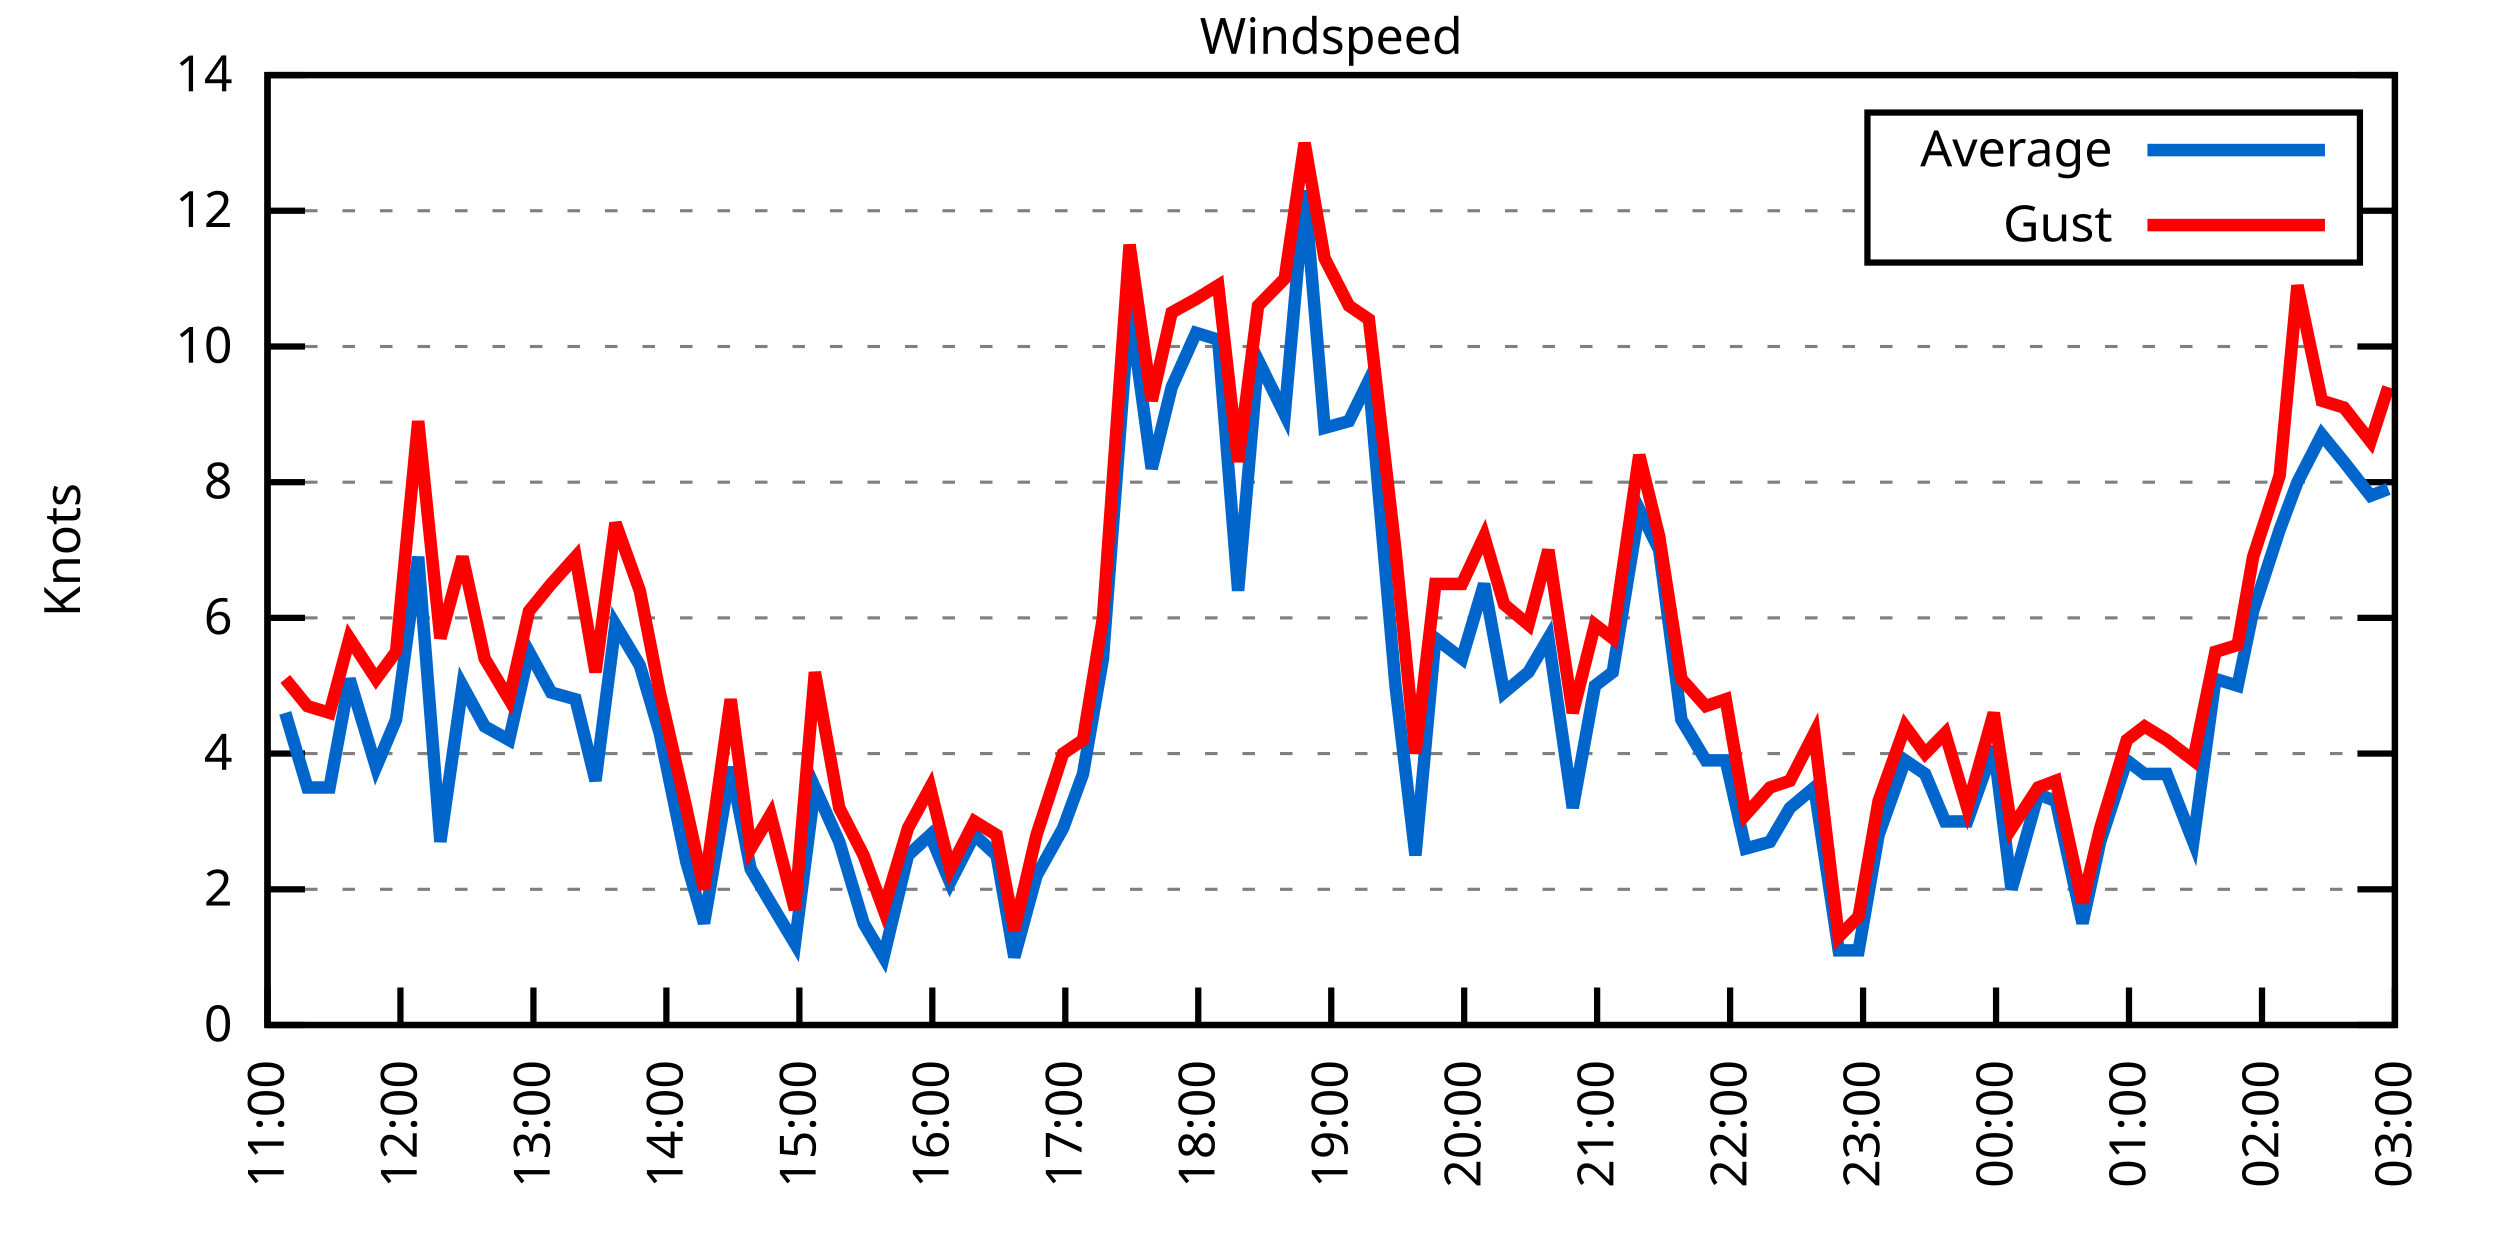
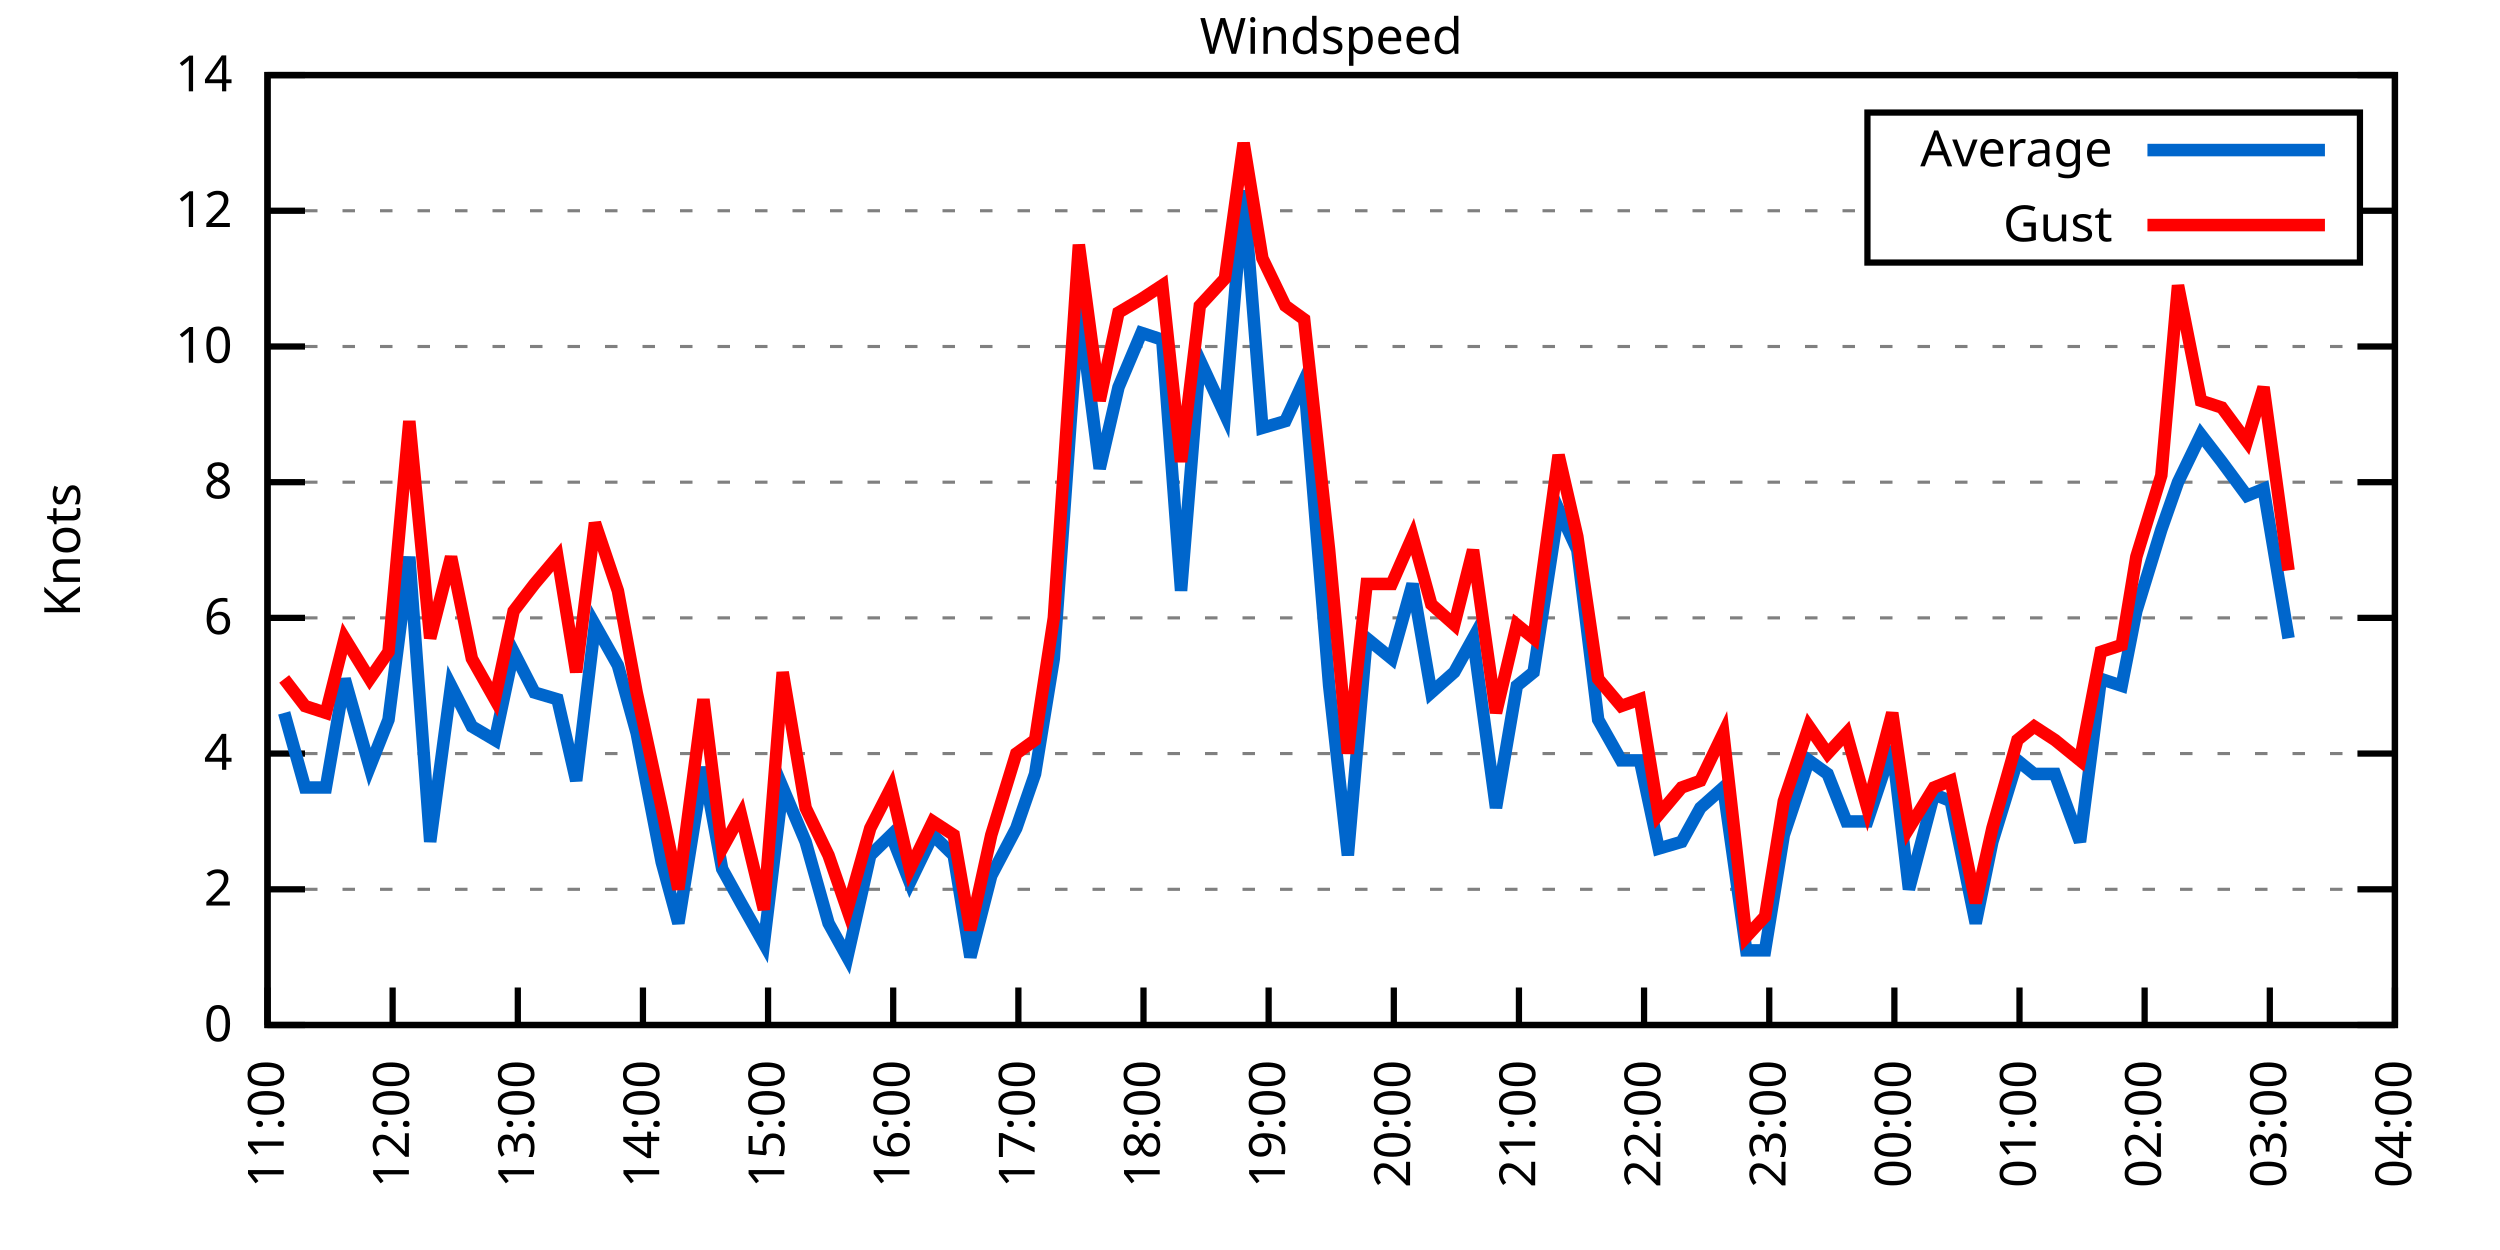
<svg xmlns="http://www.w3.org/2000/svg" xmlns:xlink="http://www.w3.org/1999/xlink" width="400" height="200" viewBox="0 0 400 200">
  <g id="gnuplot_canvas">
    <rect x="0" y="0" width="400" height="200" fill="none" />
    <defs>
      <circle id="gpDot" r="0.5" stroke-width="0.5" stroke="currentColor" />
      <path id="gpPt0" stroke-width="0.333" stroke="currentColor" d="M-1,0 h2 M0,-1 v2" />
      <path id="gpPt1" stroke-width="0.333" stroke="currentColor" d="M-1,-1 L1,1 M1,-1 L-1,1" />
      <path id="gpPt2" stroke-width="0.333" stroke="currentColor" d="M-1,0 L1,0 M0,-1 L0,1 M-1,-1 L1,1 M-1,1 L1,-1" />
      <rect id="gpPt3" stroke-width="0.333" stroke="currentColor" x="-1" y="-1" width="2" height="2" />
      <rect id="gpPt4" stroke-width="0.333" stroke="currentColor" fill="currentColor" x="-1" y="-1" width="2" height="2" />
      <circle id="gpPt5" stroke-width="0.333" stroke="currentColor" cx="0" cy="0" r="1" />
      <use xlink:href="#gpPt5" id="gpPt6" fill="currentColor" stroke="none" />
      <path id="gpPt7" stroke-width="0.333" stroke="currentColor" d="M0,-1.33 L-1.33,0.67 L1.33,0.67 z" />
      <use xlink:href="#gpPt7" id="gpPt8" fill="currentColor" stroke="none" />
      <use xlink:href="#gpPt7" id="gpPt9" stroke="currentColor" transform="rotate(180)" />
      <use xlink:href="#gpPt9" id="gpPt10" fill="currentColor" stroke="none" />
      <use xlink:href="#gpPt3" id="gpPt11" stroke="currentColor" transform="rotate(45)" />
      <use xlink:href="#gpPt11" id="gpPt12" fill="currentColor" stroke="none" />
      <path id="gpPt13" stroke-width="0.333" stroke="currentColor" d="M0,1.330 L1.265,0.411 L0.782,-1.067 L-0.782,-1.076 L-1.265,0.411 z" />
      <use xlink:href="#gpPt13" id="gpPt14" fill="currentColor" stroke="none" />
      <filter id="textbox" filterUnits="objectBoundingBox" x="0" y="0" height="1" width="1">
        <feFlood flood-color="white" flood-opacity="1" result="bgnd" />
        <feComposite in="SourceGraphic" in2="bgnd" operator="atop" />
      </filter>
      <filter id="greybox" filterUnits="objectBoundingBox" x="0" y="0" height="1" width="1">
        <feFlood flood-color="lightgrey" flood-opacity="1" result="grey" />
        <feComposite in="SourceGraphic" in2="grey" operator="atop" />
      </filter>
    </defs>
    <g fill="none" color="white" stroke="currentColor" stroke-width="1.00" stroke-linecap="butt" stroke-linejoin="miter">
</g>
    <g fill="none" color="black" stroke="currentColor" stroke-width="1.00" stroke-linecap="butt" stroke-linejoin="miter">
      <g stroke="none" shape-rendering="crispEdges">
        <polygon fill="rgb(255, 255, 255)" points="42.80,164.00 383.18,164.00 383.18,12.02 42.80,12.02 " />
      </g>
    </g>
    <g fill="none" color="black" stroke="currentColor" stroke-width="1.00" stroke-linecap="butt" stroke-linejoin="miter">
</g>
    <g fill="none" color="black" stroke="black" stroke-width="0.50" stroke-linecap="butt" stroke-linejoin="miter">
</g>
    <g fill="none" color="gray" stroke="currentColor" stroke-width="0.50" stroke-linecap="butt" stroke-linejoin="miter">
      <path stroke="gray" stroke-dasharray="2,4" class="gridline" d="M42.80,164.00 L383.19,164.00  " />
    </g>
    <g fill="none" color="gray" stroke="gray" stroke-width="1.00" stroke-linecap="butt" stroke-linejoin="miter">
</g>
    <g fill="none" color="black" stroke="currentColor" stroke-width="1.00" stroke-linecap="butt" stroke-linejoin="miter">
      <path stroke="black" d="M42.80,164.00 L48.80,164.00 M383.19,164.00 L377.19,164.00  " />
      <g transform="translate(37.20,166.60)" stroke="none" fill="black" font-family="Sans" font-size="8.00" text-anchor="end">
        <text>
          <tspan font-family="Sans"> 0</tspan>
        </text>
      </g>
    </g>
    <g fill="none" color="black" stroke="currentColor" stroke-width="1.00" stroke-linecap="butt" stroke-linejoin="miter">
</g>
    <g fill="none" color="black" stroke="black" stroke-width="0.50" stroke-linecap="butt" stroke-linejoin="miter">
</g>
    <g fill="none" color="gray" stroke="currentColor" stroke-width="0.50" stroke-linecap="butt" stroke-linejoin="miter">
      <path stroke="gray" stroke-dasharray="2,4" class="gridline" d="M42.80,142.29 L383.19,142.29  " />
    </g>
    <g fill="none" color="gray" stroke="gray" stroke-width="1.00" stroke-linecap="butt" stroke-linejoin="miter">
</g>
    <g fill="none" color="black" stroke="currentColor" stroke-width="1.00" stroke-linecap="butt" stroke-linejoin="miter">
      <path stroke="black" d="M42.80,142.29 L48.80,142.29 M383.19,142.29 L377.19,142.29  " />
      <g transform="translate(37.20,144.89)" stroke="none" fill="black" font-family="Sans" font-size="8.00" text-anchor="end">
        <text>
          <tspan font-family="Sans"> 2</tspan>
        </text>
      </g>
    </g>
    <g fill="none" color="black" stroke="currentColor" stroke-width="1.00" stroke-linecap="butt" stroke-linejoin="miter">
</g>
    <g fill="none" color="black" stroke="black" stroke-width="0.50" stroke-linecap="butt" stroke-linejoin="miter">
</g>
    <g fill="none" color="gray" stroke="currentColor" stroke-width="0.50" stroke-linecap="butt" stroke-linejoin="miter">
      <path stroke="gray" stroke-dasharray="2,4" class="gridline" d="M42.80,120.57 L383.19,120.57  " />
    </g>
    <g fill="none" color="gray" stroke="gray" stroke-width="1.00" stroke-linecap="butt" stroke-linejoin="miter">
</g>
    <g fill="none" color="black" stroke="currentColor" stroke-width="1.00" stroke-linecap="butt" stroke-linejoin="miter">
      <path stroke="black" d="M42.80,120.57 L48.80,120.57 M383.19,120.57 L377.19,120.57  " />
      <g transform="translate(37.20,123.17)" stroke="none" fill="black" font-family="Sans" font-size="8.00" text-anchor="end">
        <text>
          <tspan font-family="Sans"> 4</tspan>
        </text>
      </g>
    </g>
    <g fill="none" color="black" stroke="currentColor" stroke-width="1.00" stroke-linecap="butt" stroke-linejoin="miter">
</g>
    <g fill="none" color="black" stroke="black" stroke-width="0.50" stroke-linecap="butt" stroke-linejoin="miter">
</g>
    <g fill="none" color="gray" stroke="currentColor" stroke-width="0.50" stroke-linecap="butt" stroke-linejoin="miter">
      <path stroke="gray" stroke-dasharray="2,4" class="gridline" d="M42.80,98.86 L383.19,98.86  " />
    </g>
    <g fill="none" color="gray" stroke="gray" stroke-width="1.00" stroke-linecap="butt" stroke-linejoin="miter">
</g>
    <g fill="none" color="black" stroke="currentColor" stroke-width="1.00" stroke-linecap="butt" stroke-linejoin="miter">
      <path stroke="black" d="M42.80,98.86 L48.80,98.86 M383.19,98.86 L377.19,98.86  " />
      <g transform="translate(37.20,101.46)" stroke="none" fill="black" font-family="Sans" font-size="8.00" text-anchor="end">
        <text>
          <tspan font-family="Sans"> 6</tspan>
        </text>
      </g>
    </g>
    <g fill="none" color="black" stroke="currentColor" stroke-width="1.00" stroke-linecap="butt" stroke-linejoin="miter">
</g>
    <g fill="none" color="black" stroke="black" stroke-width="0.50" stroke-linecap="butt" stroke-linejoin="miter">
</g>
    <g fill="none" color="gray" stroke="currentColor" stroke-width="0.50" stroke-linecap="butt" stroke-linejoin="miter">
      <path stroke="gray" stroke-dasharray="2,4" class="gridline" d="M42.80,77.15 L383.19,77.15  " />
    </g>
    <g fill="none" color="gray" stroke="gray" stroke-width="1.00" stroke-linecap="butt" stroke-linejoin="miter">
</g>
    <g fill="none" color="black" stroke="currentColor" stroke-width="1.00" stroke-linecap="butt" stroke-linejoin="miter">
      <path stroke="black" d="M42.80,77.15 L48.80,77.15 M383.19,77.15 L377.19,77.15  " />
      <g transform="translate(37.20,79.75)" stroke="none" fill="black" font-family="Sans" font-size="8.00" text-anchor="end">
        <text>
          <tspan font-family="Sans"> 8</tspan>
        </text>
      </g>
    </g>
    <g fill="none" color="black" stroke="currentColor" stroke-width="1.00" stroke-linecap="butt" stroke-linejoin="miter">
</g>
    <g fill="none" color="black" stroke="black" stroke-width="0.50" stroke-linecap="butt" stroke-linejoin="miter">
</g>
    <g fill="none" color="gray" stroke="currentColor" stroke-width="0.50" stroke-linecap="butt" stroke-linejoin="miter">
      <path stroke="gray" stroke-dasharray="2,4" class="gridline" d="M42.80,55.44 L383.19,55.44  " />
    </g>
    <g fill="none" color="gray" stroke="gray" stroke-width="1.00" stroke-linecap="butt" stroke-linejoin="miter">
</g>
    <g fill="none" color="black" stroke="currentColor" stroke-width="1.00" stroke-linecap="butt" stroke-linejoin="miter">
      <path stroke="black" d="M42.80,55.44 L48.80,55.44 M383.19,55.44 L377.19,55.44  " />
      <g transform="translate(37.20,58.04)" stroke="none" fill="black" font-family="Sans" font-size="8.00" text-anchor="end">
        <text>
          <tspan font-family="Sans"> 10</tspan>
        </text>
      </g>
    </g>
    <g fill="none" color="black" stroke="currentColor" stroke-width="1.00" stroke-linecap="butt" stroke-linejoin="miter">
</g>
    <g fill="none" color="black" stroke="black" stroke-width="0.50" stroke-linecap="butt" stroke-linejoin="miter">
</g>
    <g fill="none" color="gray" stroke="currentColor" stroke-width="0.50" stroke-linecap="butt" stroke-linejoin="miter">
      <path stroke="gray" stroke-dasharray="2,4" class="gridline" d="M42.80,33.72 L298.79,33.72 M377.59,33.72 L383.19,33.72  " />
    </g>
    <g fill="none" color="gray" stroke="gray" stroke-width="1.00" stroke-linecap="butt" stroke-linejoin="miter">
</g>
    <g fill="none" color="black" stroke="currentColor" stroke-width="1.00" stroke-linecap="butt" stroke-linejoin="miter">
      <path stroke="black" d="M42.80,33.72 L48.80,33.72 M383.19,33.72 L377.19,33.72  " />
      <g transform="translate(37.20,36.32)" stroke="none" fill="black" font-family="Sans" font-size="8.00" text-anchor="end">
        <text>
          <tspan font-family="Sans"> 12</tspan>
        </text>
      </g>
    </g>
    <g fill="none" color="black" stroke="currentColor" stroke-width="1.00" stroke-linecap="butt" stroke-linejoin="miter">
</g>
    <g fill="none" color="black" stroke="black" stroke-width="0.50" stroke-linecap="butt" stroke-linejoin="miter">
</g>
    <g fill="none" color="gray" stroke="currentColor" stroke-width="0.50" stroke-linecap="butt" stroke-linejoin="miter">
      <path stroke="gray" stroke-dasharray="2,4" class="gridline" d="M42.80,12.01 L383.19,12.01  " />
    </g>
    <g fill="none" color="gray" stroke="gray" stroke-width="1.00" stroke-linecap="butt" stroke-linejoin="miter">
</g>
    <g fill="none" color="black" stroke="currentColor" stroke-width="1.00" stroke-linecap="butt" stroke-linejoin="miter">
      <path stroke="black" d="M42.80,12.01 L48.80,12.01 M383.19,12.01 L377.19,12.01  " />
      <g transform="translate(37.20,14.61)" stroke="none" fill="black" font-family="Sans" font-size="8.00" text-anchor="end">
        <text>
          <tspan font-family="Sans"> 14</tspan>
        </text>
      </g>
    </g>
    <g fill="none" color="black" stroke="currentColor" stroke-width="1.00" stroke-linecap="butt" stroke-linejoin="miter">
      <path stroke="black" d="M42.80,164.00 L42.80,158.00  " />
      <g transform="translate(45.40,169.60) rotate(270.00)" stroke="none" fill="black" font-family="Sans" font-size="8.00" text-anchor="end">
        <text>
          <tspan font-family="Sans">11:00</tspan>
        </text>
      </g>
    </g>
    <g fill="none" color="black" stroke="currentColor" stroke-width="1.00" stroke-linecap="butt" stroke-linejoin="miter">
-       <path stroke="black" d="M64.07,164.00 L64.07,158.00  " />
-       <g transform="translate(66.67,169.60) rotate(270.00)" stroke="none" fill="black" font-family="Sans" font-size="8.00" text-anchor="end">
+       <path stroke="black" d="M62.82,164.00 L62.82,158.00  " />
+       <g transform="translate(65.42,169.60) rotate(270.00)" stroke="none" fill="black" font-family="Sans" font-size="8.00" text-anchor="end">
        <text>
          <tspan font-family="Sans">12:00</tspan>
        </text>
      </g>
    </g>
    <g fill="none" color="black" stroke="currentColor" stroke-width="1.00" stroke-linecap="butt" stroke-linejoin="miter">
-       <path stroke="black" d="M85.35,164.00 L85.35,158.00  " />
-       <g transform="translate(87.95,169.60) rotate(270.00)" stroke="none" fill="black" font-family="Sans" font-size="8.00" text-anchor="end">
+       <path stroke="black" d="M82.85,164.00 L82.85,158.00  " />
+       <g transform="translate(85.45,169.60) rotate(270.00)" stroke="none" fill="black" font-family="Sans" font-size="8.00" text-anchor="end">
        <text>
          <tspan font-family="Sans">13:00</tspan>
        </text>
      </g>
    </g>
    <g fill="none" color="black" stroke="currentColor" stroke-width="1.00" stroke-linecap="butt" stroke-linejoin="miter">
-       <path stroke="black" d="M106.62,164.00 L106.62,158.00  " />
-       <g transform="translate(109.22,169.60) rotate(270.00)" stroke="none" fill="black" font-family="Sans" font-size="8.00" text-anchor="end">
+       <path stroke="black" d="M102.87,164.00 L102.87,158.00  " />
+       <g transform="translate(105.47,169.60) rotate(270.00)" stroke="none" fill="black" font-family="Sans" font-size="8.00" text-anchor="end">
        <text>
          <tspan font-family="Sans">14:00</tspan>
        </text>
      </g>
    </g>
    <g fill="none" color="black" stroke="currentColor" stroke-width="1.00" stroke-linecap="butt" stroke-linejoin="miter">
-       <path stroke="black" d="M127.90,164.00 L127.90,158.00  " />
-       <g transform="translate(130.50,169.60) rotate(270.00)" stroke="none" fill="black" font-family="Sans" font-size="8.00" text-anchor="end">
+       <path stroke="black" d="M122.89,164.00 L122.89,158.00  " />
+       <g transform="translate(125.49,169.60) rotate(270.00)" stroke="none" fill="black" font-family="Sans" font-size="8.00" text-anchor="end">
        <text>
          <tspan font-family="Sans">15:00</tspan>
        </text>
      </g>
    </g>
    <g fill="none" color="black" stroke="currentColor" stroke-width="1.00" stroke-linecap="butt" stroke-linejoin="miter">
-       <path stroke="black" d="M149.17,164.00 L149.17,158.00  " />
-       <g transform="translate(151.77,169.60) rotate(270.00)" stroke="none" fill="black" font-family="Sans" font-size="8.00" text-anchor="end">
+       <path stroke="black" d="M142.91,164.00 L142.91,158.00  " />
+       <g transform="translate(145.51,169.60) rotate(270.00)" stroke="none" fill="black" font-family="Sans" font-size="8.00" text-anchor="end">
        <text>
          <tspan font-family="Sans">16:00</tspan>
        </text>
      </g>
    </g>
    <g fill="none" color="black" stroke="currentColor" stroke-width="1.00" stroke-linecap="butt" stroke-linejoin="miter">
-       <path stroke="black" d="M170.45,164.00 L170.45,158.00  " />
-       <g transform="translate(173.05,169.60) rotate(270.00)" stroke="none" fill="black" font-family="Sans" font-size="8.00" text-anchor="end">
+       <path stroke="black" d="M162.94,164.00 L162.94,158.00  " />
+       <g transform="translate(165.54,169.60) rotate(270.00)" stroke="none" fill="black" font-family="Sans" font-size="8.00" text-anchor="end">
        <text>
          <tspan font-family="Sans">17:00</tspan>
        </text>
      </g>
    </g>
    <g fill="none" color="black" stroke="currentColor" stroke-width="1.00" stroke-linecap="butt" stroke-linejoin="miter">
-       <path stroke="black" d="M191.72,164.00 L191.72,158.00  " />
-       <g transform="translate(194.32,169.60) rotate(270.00)" stroke="none" fill="black" font-family="Sans" font-size="8.00" text-anchor="end">
+       <path stroke="black" d="M182.96,164.00 L182.96,158.00  " />
+       <g transform="translate(185.56,169.60) rotate(270.00)" stroke="none" fill="black" font-family="Sans" font-size="8.00" text-anchor="end">
        <text>
          <tspan font-family="Sans">18:00</tspan>
        </text>
      </g>
    </g>
    <g fill="none" color="black" stroke="currentColor" stroke-width="1.00" stroke-linecap="butt" stroke-linejoin="miter">
-       <path stroke="black" d="M213.00,164.00 L213.00,158.00  " />
-       <g transform="translate(215.60,169.60) rotate(270.00)" stroke="none" fill="black" font-family="Sans" font-size="8.00" text-anchor="end">
+       <path stroke="black" d="M202.98,164.00 L202.98,158.00  " />
+       <g transform="translate(205.58,169.60) rotate(270.00)" stroke="none" fill="black" font-family="Sans" font-size="8.00" text-anchor="end">
        <text>
          <tspan font-family="Sans">19:00</tspan>
        </text>
      </g>
    </g>
    <g fill="none" color="black" stroke="currentColor" stroke-width="1.00" stroke-linecap="butt" stroke-linejoin="miter">
-       <path stroke="black" d="M234.27,164.00 L234.27,158.00  " />
-       <g transform="translate(236.87,169.60) rotate(270.00)" stroke="none" fill="black" font-family="Sans" font-size="8.00" text-anchor="end">
+       <path stroke="black" d="M223.01,164.00 L223.01,158.00  " />
+       <g transform="translate(225.61,169.60) rotate(270.00)" stroke="none" fill="black" font-family="Sans" font-size="8.00" text-anchor="end">
        <text>
          <tspan font-family="Sans">20:00</tspan>
        </text>
      </g>
    </g>
    <g fill="none" color="black" stroke="currentColor" stroke-width="1.00" stroke-linecap="butt" stroke-linejoin="miter">
-       <path stroke="black" d="M255.54,164.00 L255.54,158.00  " />
-       <g transform="translate(258.14,169.60) rotate(270.00)" stroke="none" fill="black" font-family="Sans" font-size="8.00" text-anchor="end">
+       <path stroke="black" d="M243.03,164.00 L243.03,158.00  " />
+       <g transform="translate(245.63,169.60) rotate(270.00)" stroke="none" fill="black" font-family="Sans" font-size="8.00" text-anchor="end">
        <text>
          <tspan font-family="Sans">21:00</tspan>
        </text>
      </g>
    </g>
    <g fill="none" color="black" stroke="currentColor" stroke-width="1.00" stroke-linecap="butt" stroke-linejoin="miter">
-       <path stroke="black" d="M276.82,164.00 L276.82,158.00  " />
-       <g transform="translate(279.42,169.60) rotate(270.00)" stroke="none" fill="black" font-family="Sans" font-size="8.00" text-anchor="end">
+       <path stroke="black" d="M263.05,164.00 L263.05,158.00  " />
+       <g transform="translate(265.65,169.60) rotate(270.00)" stroke="none" fill="black" font-family="Sans" font-size="8.00" text-anchor="end">
        <text>
          <tspan font-family="Sans">22:00</tspan>
        </text>
      </g>
    </g>
    <g fill="none" color="black" stroke="currentColor" stroke-width="1.00" stroke-linecap="butt" stroke-linejoin="miter">
-       <path stroke="black" d="M298.09,164.00 L298.09,158.00  " />
-       <g transform="translate(300.69,169.60) rotate(270.00)" stroke="none" fill="black" font-family="Sans" font-size="8.00" text-anchor="end">
+       <path stroke="black" d="M283.08,164.00 L283.08,158.00  " />
+       <g transform="translate(285.68,169.60) rotate(270.00)" stroke="none" fill="black" font-family="Sans" font-size="8.00" text-anchor="end">
        <text>
          <tspan font-family="Sans">23:00</tspan>
        </text>
      </g>
    </g>
    <g fill="none" color="black" stroke="currentColor" stroke-width="1.00" stroke-linecap="butt" stroke-linejoin="miter">
-       <path stroke="black" d="M319.37,164.00 L319.37,158.00  " />
-       <g transform="translate(321.97,169.60) rotate(270.00)" stroke="none" fill="black" font-family="Sans" font-size="8.00" text-anchor="end">
+       <path stroke="black" d="M303.10,164.00 L303.10,158.00  " />
+       <g transform="translate(305.70,169.60) rotate(270.00)" stroke="none" fill="black" font-family="Sans" font-size="8.00" text-anchor="end">
        <text>
          <tspan font-family="Sans">00:00</tspan>
        </text>
      </g>
    </g>
    <g fill="none" color="black" stroke="currentColor" stroke-width="1.00" stroke-linecap="butt" stroke-linejoin="miter">
-       <path stroke="black" d="M340.64,164.00 L340.64,158.00  " />
-       <g transform="translate(343.24,169.60) rotate(270.00)" stroke="none" fill="black" font-family="Sans" font-size="8.00" text-anchor="end">
+       <path stroke="black" d="M323.12,164.00 L323.12,158.00  " />
+       <g transform="translate(325.72,169.60) rotate(270.00)" stroke="none" fill="black" font-family="Sans" font-size="8.00" text-anchor="end">
        <text>
          <tspan font-family="Sans">01:00</tspan>
        </text>
      </g>
    </g>
    <g fill="none" color="black" stroke="currentColor" stroke-width="1.00" stroke-linecap="butt" stroke-linejoin="miter">
-       <path stroke="black" d="M361.92,164.00 L361.92,158.00  " />
-       <g transform="translate(364.52,169.60) rotate(270.00)" stroke="none" fill="black" font-family="Sans" font-size="8.00" text-anchor="end">
+       <path stroke="black" d="M343.14,164.00 L343.14,158.00  " />
+       <g transform="translate(345.74,169.60) rotate(270.00)" stroke="none" fill="black" font-family="Sans" font-size="8.00" text-anchor="end">
        <text>
          <tspan font-family="Sans">02:00</tspan>
+         </text>
+       </g>
+     </g>
+     <g fill="none" color="black" stroke="currentColor" stroke-width="1.00" stroke-linecap="butt" stroke-linejoin="miter">
+       <path stroke="black" d="M363.17,164.00 L363.17,158.00  " />
+       <g transform="translate(365.77,169.60) rotate(270.00)" stroke="none" fill="black" font-family="Sans" font-size="8.00" text-anchor="end">
+         <text>
+           <tspan font-family="Sans">03:00</tspan>
        </text>
      </g>
    </g>
    <g fill="none" color="black" stroke="currentColor" stroke-width="1.00" stroke-linecap="butt" stroke-linejoin="miter">
      <path stroke="black" d="M383.19,164.00 L383.19,158.00  " />
      <g transform="translate(385.79,169.60) rotate(270.00)" stroke="none" fill="black" font-family="Sans" font-size="8.00" text-anchor="end">
        <text>
-           <tspan font-family="Sans">03:00</tspan>
+           <tspan font-family="Sans">04:00</tspan>
        </text>
      </g>
    </g>
    <g fill="none" color="black" stroke="currentColor" stroke-width="1.00" stroke-linecap="butt" stroke-linejoin="miter">
</g>
    <g fill="none" color="black" stroke="currentColor" stroke-width="1.00" stroke-linecap="butt" stroke-linejoin="miter">
      <path stroke="black" d="M42.80,12.01 L42.80,164.00 L383.19,164.00 L383.19,12.01 L42.80,12.01 Z  " />
    </g>
    <g fill="none" color="black" stroke="currentColor" stroke-width="1.00" stroke-linecap="butt" stroke-linejoin="miter">
</g>
    <g fill="none" color="black" stroke="currentColor" stroke-width="1.00" stroke-linecap="butt" stroke-linejoin="miter">
      <path stroke="black" d="M298.79,42.01 L298.79,18.01 L377.59,18.01 L377.59,42.01 L298.79,42.01 Z  " />
    </g>
    <g id="Windspeed_plot_1">
      <g fill="none" color="white" stroke="black" stroke-width="2.00" stroke-linecap="butt" stroke-linejoin="miter">
</g>
      <g fill="none" color="black" stroke="currentColor" stroke-width="2.00" stroke-linecap="butt" stroke-linejoin="miter">
        <g transform="translate(337.99,26.61)" stroke="none" fill="black" font-family="Sans" font-size="8.00" text-anchor="end">
          <text>
            <tspan font-family="Sans">Average</tspan>
          </text>
        </g>
      </g>
      <g fill="none" color="black" stroke="currentColor" stroke-width="2.00" stroke-linecap="butt" stroke-linejoin="miter">
-         <path stroke="rgb(  0, 102, 204)" d="M343.59,24.01 L371.99,24.01 M45.64,114.06 L49.18,126.00 L52.73,126.00 L55.92,108.63 L60.17,122.75 L63.37,115.15   L66.91,89.09 L70.46,134.69 L74.00,109.72 L77.55,116.23 L81.45,118.40 L84.64,104.29 L88.19,110.80 L92.09,111.89   L95.28,124.92 L98.47,99.95 L102.37,106.46 L105.56,117.32 L109.81,137.94 L112.65,147.72 L116.91,122.75 L120.10,139.03   L123.29,144.46 L127.19,150.97 L130.38,126.00 L134.28,134.69 L138.18,147.72 L141.37,153.14 L145.27,136.86 L148.82,133.60   L152.01,141.20 L155.91,133.60 L159.45,136.86 L162.29,153.14 L165.84,140.12 L170.09,132.52 L173.28,123.83 L176.47,105.38   L180.73,48.92 L184.27,74.98 L187.47,61.95 L191.37,53.26 L194.91,54.35 L198.10,94.52 L201.29,57.61 L205.55,66.29   L208.74,30.47 L211.93,68.46 L215.83,67.38 L219.02,60.86 L223.28,109.72 L226.47,136.86 L229.66,102.12 L233.91,105.38   L237.46,93.43 L240.65,110.80 L244.55,107.55 L247.74,102.12 L251.64,129.26 L255.19,109.72 L258.03,107.55 L262.28,81.49   L265.47,88.00 L269.02,115.15 L272.92,121.66 L276.11,121.66 L279.30,135.77 L283.20,134.69 L286.39,129.26 L290.29,126.00   L294.19,152.06 L297.38,152.06 L300.57,133.60 L304.83,121.66 L308.02,123.83 L311.21,131.43 L314.76,131.43 L319.01,119.49   L321.85,142.29 L326.10,127.09 L328.94,128.17 L333.20,147.72 L336.03,134.69 L340.29,121.66 L343.12,123.83 L346.67,123.83   L350.92,134.69 L354.47,108.63 L358.02,109.72 L360.50,97.78 L364.75,84.75 L367.59,77.15 L371.49,69.55 L375.03,73.89   L379.29,79.32 L382.13,78.23  " />
+         <path stroke="rgb(  0, 102, 204)" d="M343.59,24.01 L371.99,24.01 M45.47,114.06 L48.81,126.00 L52.14,126.00 L55.15,108.63 L59.15,122.75 L62.16,115.15   L65.49,89.09 L68.83,134.69 L72.17,109.72 L75.50,116.23 L79.18,118.40 L82.18,104.29 L85.52,110.80 L89.19,111.89   L92.19,124.92 L95.19,99.95 L98.86,106.46 L101.87,117.32 L105.87,137.94 L108.54,147.72 L112.55,122.75 L115.55,139.03   L118.55,144.46 L122.22,150.97 L125.23,126.00 L128.90,134.69 L132.57,147.72 L135.57,153.14 L139.24,136.86 L142.58,133.60   L145.58,141.20 L149.26,133.60 L152.59,136.86 L155.26,153.14 L158.60,140.12 L162.60,132.52 L165.61,123.83 L168.61,105.38   L172.62,48.92 L175.95,74.98 L178.96,61.95 L182.63,53.26 L185.96,54.35 L188.97,94.52 L191.97,57.61 L195.98,66.29   L198.98,30.47 L201.98,68.46 L205.65,67.38 L208.66,60.86 L212.66,109.72 L215.66,136.86 L218.67,102.12 L222.67,105.38   L226.01,93.43 L229.01,110.80 L232.68,107.55 L235.69,102.12 L239.36,129.26 L242.70,109.72 L245.37,107.55 L249.37,81.49   L252.37,88.00 L255.71,115.15 L259.38,121.66 L262.38,121.66 L265.39,135.77 L269.06,134.69 L272.06,129.26 L275.73,126.00   L279.40,152.06 L282.41,152.06 L285.41,133.60 L289.42,121.66 L292.42,123.83 L295.42,131.43 L298.76,131.43 L302.76,119.49   L305.43,142.29 L309.44,127.09 L312.11,128.17 L316.11,147.72 L318.78,134.69 L322.79,121.66 L325.46,123.83 L328.79,123.83   L332.80,134.69 L336.14,108.63 L339.47,109.72 L341.81,97.78 L345.81,84.75 L348.48,77.15 L352.15,69.55 L355.49,73.89   L359.50,79.32 L362.17,78.23 L366.17,102.12  " />
      </g>
    </g>
    <g id="Windspeed_plot_2">
      <g fill="none" color="black" stroke="currentColor" stroke-width="2.00" stroke-linecap="butt" stroke-linejoin="miter">
        <g transform="translate(337.99,38.61)" stroke="none" fill="black" font-family="Sans" font-size="8.00" text-anchor="end">
          <text>
            <tspan font-family="Sans">Gust</tspan>
          </text>
        </g>
      </g>
      <g fill="none" color="black" stroke="currentColor" stroke-width="2.00" stroke-linecap="butt" stroke-linejoin="miter">
-         <path stroke="rgb(255,   0,   0)" d="M343.59,36.01 L371.99,36.01 M45.64,108.63 L49.18,112.97 L52.73,114.06 L55.92,102.12 L60.17,108.63 L63.37,104.29   L66.91,67.38 L70.46,102.12 L74.00,89.09 L77.55,105.38 L81.45,111.89 L84.64,97.78 L88.19,93.43 L92.09,89.09   L95.28,107.55 L98.47,83.66 L102.37,94.52 L105.56,110.80 L109.81,129.26 L112.65,142.29 L116.91,111.89 L120.10,135.77   L123.29,130.35 L127.19,145.54 L130.38,107.55 L134.28,129.26 L138.18,136.86 L141.37,145.54 L145.27,132.52 L148.82,126.00   L152.01,139.03 L155.91,131.43 L159.45,133.60 L162.29,148.80 L165.84,133.60 L170.09,120.57 L173.28,118.40 L176.47,98.86   L180.73,39.15 L184.27,64.12 L187.47,50.01 L191.37,47.84 L194.91,45.66 L198.10,73.89 L201.29,48.92 L205.55,44.58   L208.74,22.87 L211.93,41.32 L215.83,48.92 L219.02,51.09 L223.28,88.00 L226.47,120.57 L229.66,93.43 L233.91,93.43   L237.46,85.83 L240.65,96.69 L244.55,99.95 L247.74,88.00 L251.64,114.06 L255.19,99.95 L258.03,102.12 L262.28,72.81   L265.47,85.83 L269.02,108.63 L272.92,112.97 L276.11,111.89 L279.30,130.35 L283.20,126.00 L286.39,124.92 L290.29,117.32   L294.19,149.89 L297.38,146.63 L300.57,128.17 L304.83,116.23 L308.02,120.57 L311.21,117.32 L314.76,129.26 L319.01,114.06   L321.85,132.52 L326.10,126.00 L328.94,124.92 L333.20,144.46 L336.03,132.52 L340.29,118.40 L343.12,116.23 L346.67,118.40   L350.92,121.66 L354.47,104.29 L358.02,103.20 L360.50,89.09 L364.75,76.06 L367.59,45.66 L371.49,64.12 L375.03,65.21   L379.29,70.63 L382.13,61.95  " />
+         <path stroke="rgb(255,   0,   0)" d="M343.59,36.01 L371.99,36.01 M45.47,108.63 L48.81,112.97 L52.14,114.06 L55.15,102.12 L59.15,108.63 L62.16,104.29   L65.49,67.38 L68.83,102.12 L72.17,89.09 L75.50,105.38 L79.18,111.89 L82.18,97.78 L85.52,93.43 L89.19,89.09   L92.19,107.55 L95.19,83.66 L98.86,94.52 L101.87,110.80 L105.87,129.26 L108.54,142.29 L112.55,111.89 L115.55,135.77   L118.55,130.35 L122.22,145.54 L125.23,107.55 L128.90,129.26 L132.57,136.86 L135.57,145.54 L139.24,132.52 L142.58,126.00   L145.58,139.03 L149.26,131.43 L152.59,133.60 L155.26,148.80 L158.60,133.60 L162.60,120.57 L165.61,118.40 L168.61,98.86   L172.62,39.15 L175.95,64.12 L178.96,50.01 L182.63,47.84 L185.96,45.66 L188.97,73.89 L191.97,48.92 L195.98,44.58   L198.98,22.87 L201.98,41.32 L205.65,48.92 L208.66,51.09 L212.66,88.00 L215.66,120.57 L218.67,93.43 L222.67,93.43   L226.01,85.83 L229.01,96.69 L232.68,99.95 L235.69,88.00 L239.36,114.06 L242.70,99.95 L245.37,102.12 L249.37,72.81   L252.37,85.83 L255.71,108.63 L259.38,112.97 L262.38,111.89 L265.39,130.35 L269.06,126.00 L272.06,124.92 L275.73,117.32   L279.40,149.89 L282.41,146.63 L285.41,128.17 L289.42,116.23 L292.42,120.57 L295.42,117.32 L298.76,129.26 L302.76,114.06   L305.43,132.52 L309.44,126.00 L312.11,124.92 L316.11,144.46 L318.78,132.52 L322.79,118.40 L325.46,116.23 L328.79,118.40   L332.80,121.66 L336.14,104.29 L339.47,103.20 L341.81,89.09 L345.81,76.06 L348.48,45.66 L352.15,64.12 L355.49,65.21   L359.50,70.63 L362.17,61.95 L366.17,91.26  " />
      </g>
    </g>
    <g fill="none" color="black" stroke="currentColor" stroke-width="2.00" stroke-linecap="butt" stroke-linejoin="miter">
</g>
    <g fill="none" color="black" stroke="black" stroke-width="1.00" stroke-linecap="butt" stroke-linejoin="miter">
</g>
    <g fill="none" color="black" stroke="currentColor" stroke-width="1.00" stroke-linecap="butt" stroke-linejoin="miter">
      <path stroke="black" d="M42.80,12.01 L42.80,164.00 L383.19,164.00 L383.19,12.01 L42.80,12.01 Z  " />
      <g transform="translate(12.80,88.01) rotate(270.00)" stroke="none" fill="black" font-family="Sans" font-size="8.00" text-anchor="middle">
        <text>
          <tspan font-family="Sans">Knots</tspan>
        </text>
      </g>
    </g>
    <g fill="none" color="black" stroke="currentColor" stroke-width="1.00" stroke-linecap="butt" stroke-linejoin="miter">
</g>
    <g fill="none" color="black" stroke="currentColor" stroke-width="1.00" stroke-linecap="butt" stroke-linejoin="miter">
      <g transform="translate(212.99,8.61)" stroke="none" fill="black" font-family="Sans" font-size="8.00" text-anchor="middle">
        <text>
          <tspan font-family="Sans">Windspeed</tspan>
        </text>
      </g>
    </g>
    <g fill="none" color="black" stroke="currentColor" stroke-width="1.00" stroke-linecap="butt" stroke-linejoin="miter">
</g>
  </g>
</svg>
